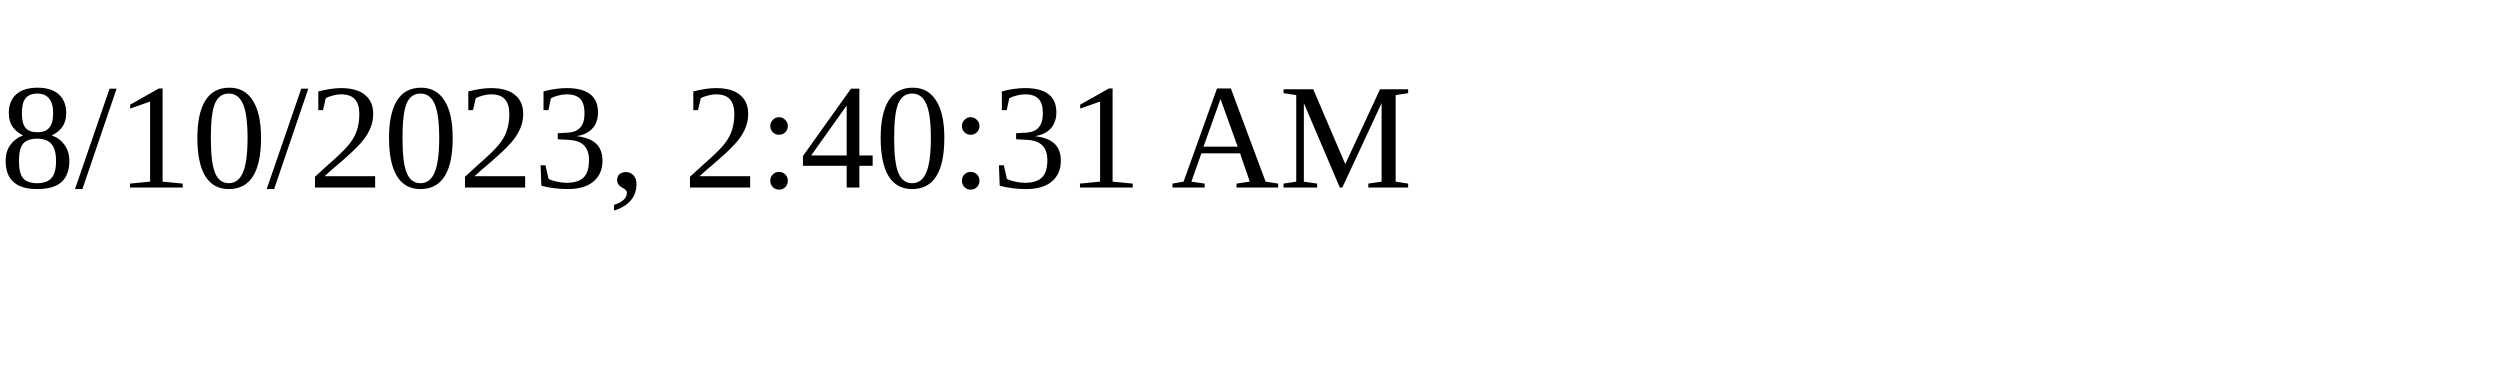
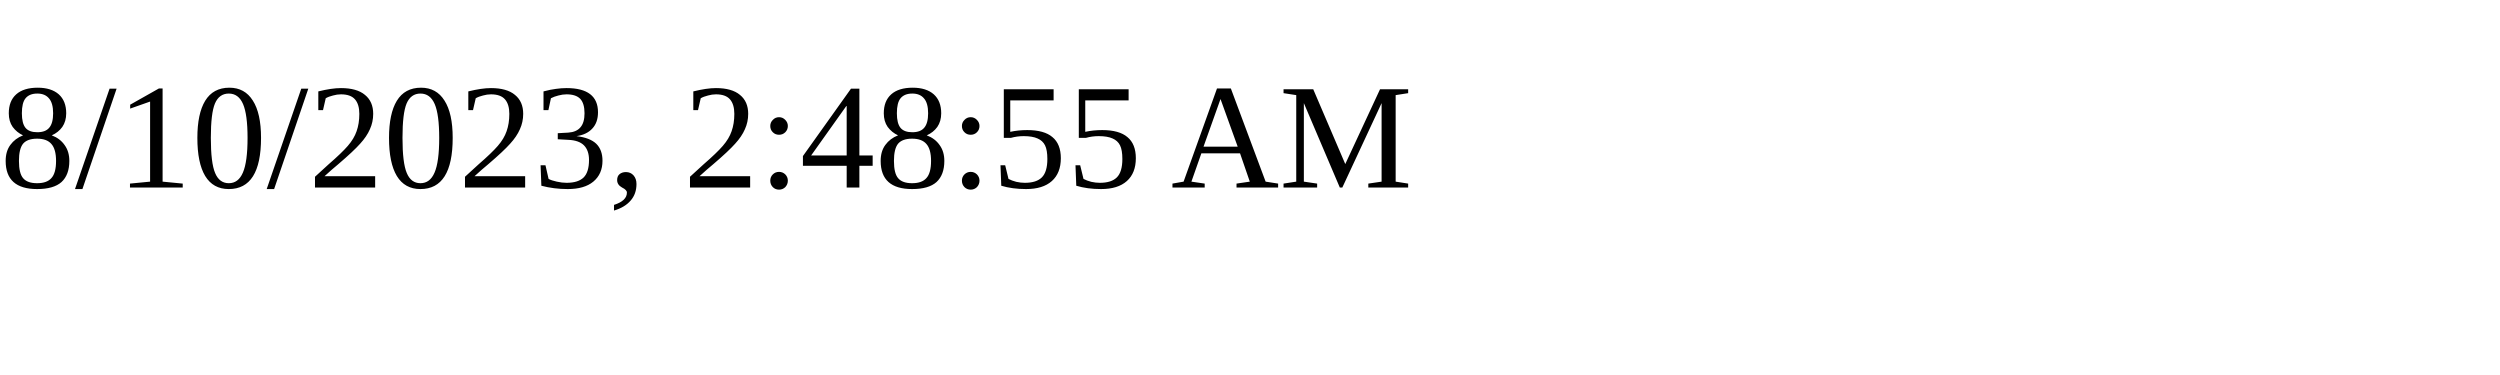
<svg xmlns="http://www.w3.org/2000/svg" height="30" width="200">
-   <text x="0" y="15">8/10/2023, 2:40:31 AM</text>
+   <text x="0" y="15">8/10/2023, 2:48:55 AM</text>
</svg>
